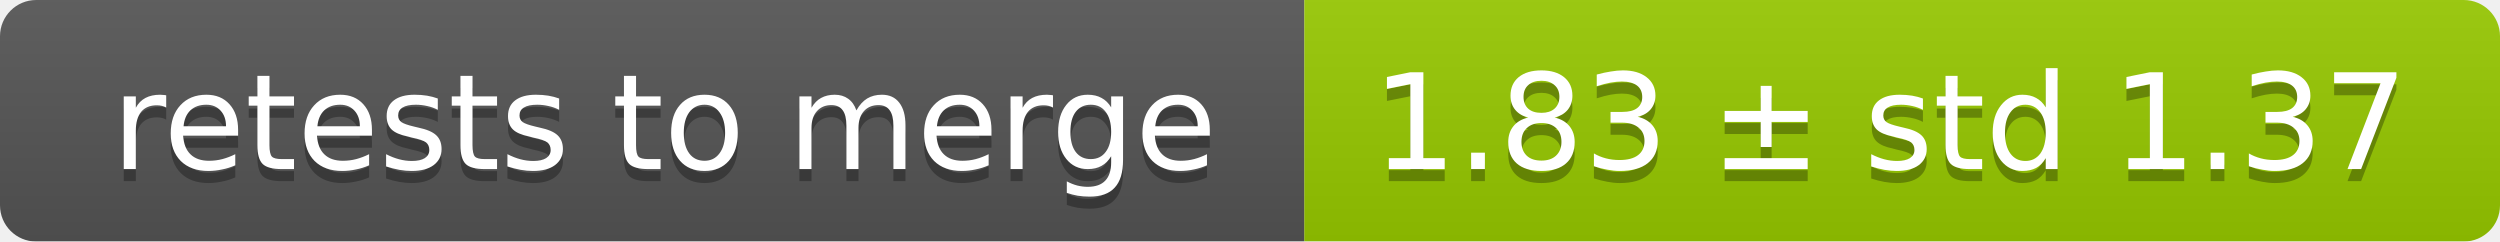
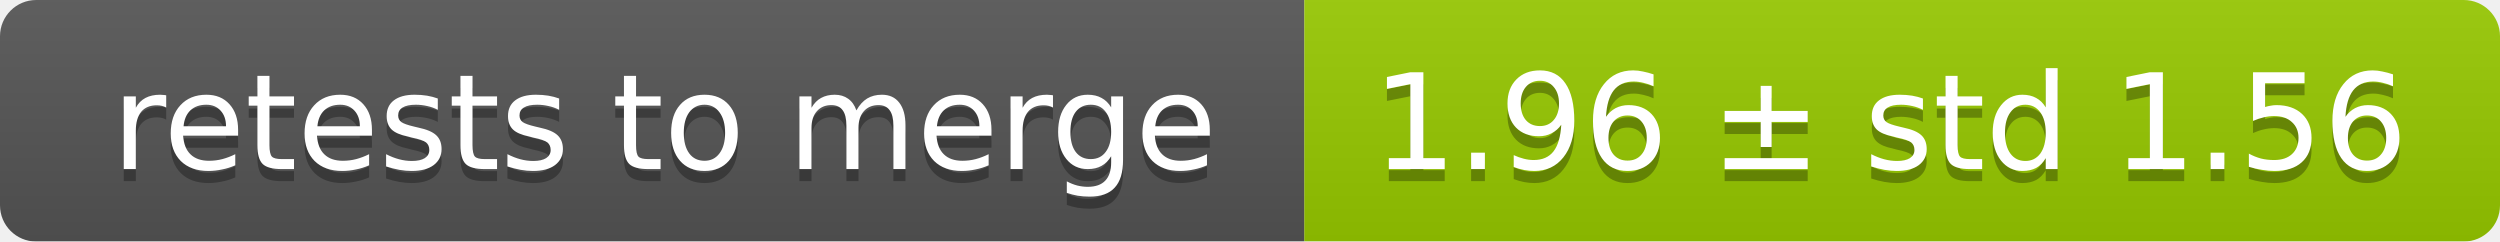
<svg xmlns="http://www.w3.org/2000/svg" width="207" height="20">
  <linearGradient id="smooth" x2="0" y2="100%">
    <stop offset="0" stop-color="#bbb" stop-opacity=".1" />
    <stop offset="1" stop-opacity=".1" />
  </linearGradient>
  <mask id="round">
    <rect width="207" height="20" rx="3" fill="#fff" />
  </mask>
  <g mask="url(#round)">
    <rect width="108" height="20" fill="#555" />
    <rect x="108" width="99" height="20" fill="#97ca00" />
    <rect width="207" height="20" fill="url(#smooth)" />
  </g>
  <g fill="#fff" text-anchor="middle" font-family="DejaVu Sans,Verdana,Geneva,sans-serif" font-size="11">
    <text x="55" y="15" fill="#010101" fill-opacity=".3">retests to merge</text>
    <text x="55" y="14">retests to merge</text>
-     <text x="156.5" y="15" fill="#010101" fill-opacity=".3">1.83 ± std 1.37</text>
-     <text x="156.5" y="14">1.83 ± std 1.37</text>
+     <text x="156.5" y="15" fill="#010101" fill-opacity=".3">1.96 ± std 1.56</text>
+     <text x="156.5" y="14">1.96 ± std 1.56</text>
  </g>
</svg>
